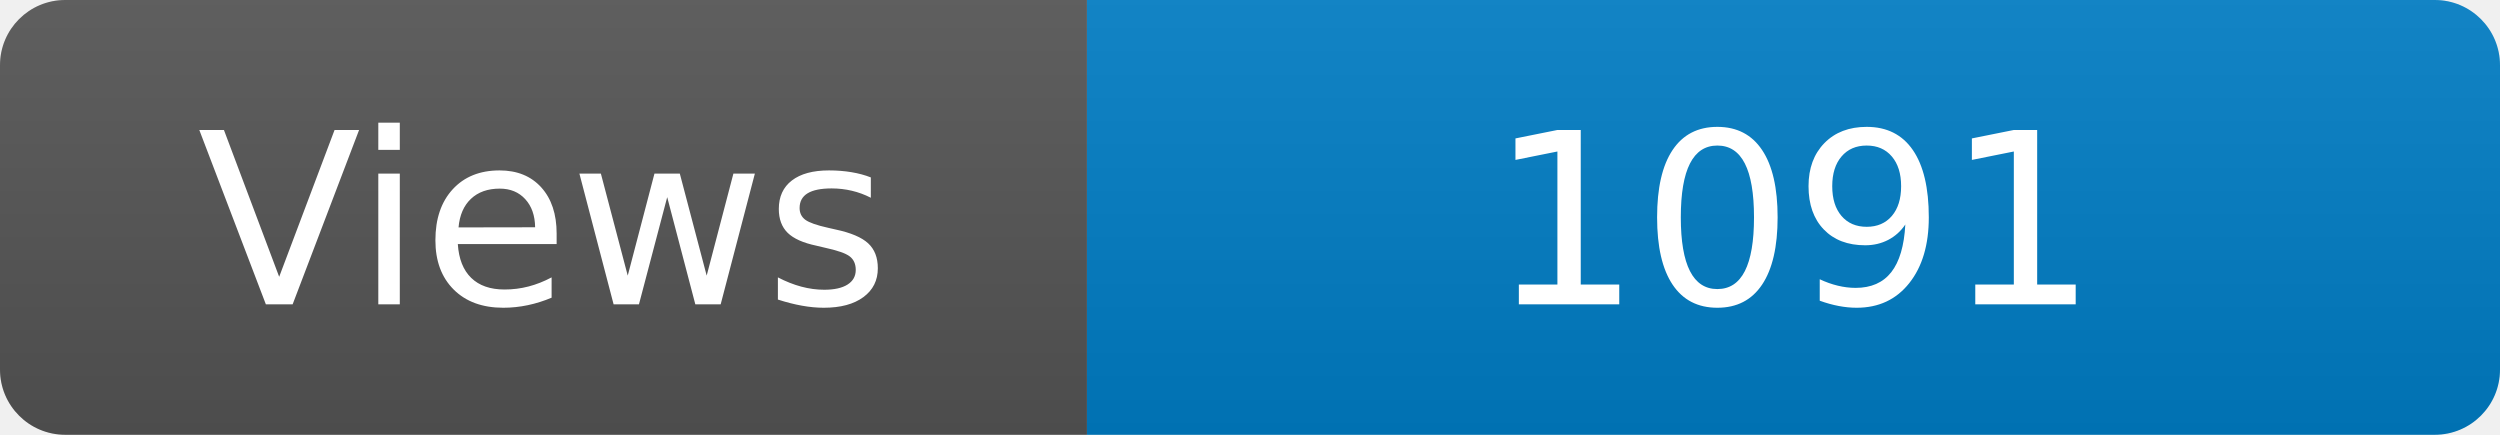
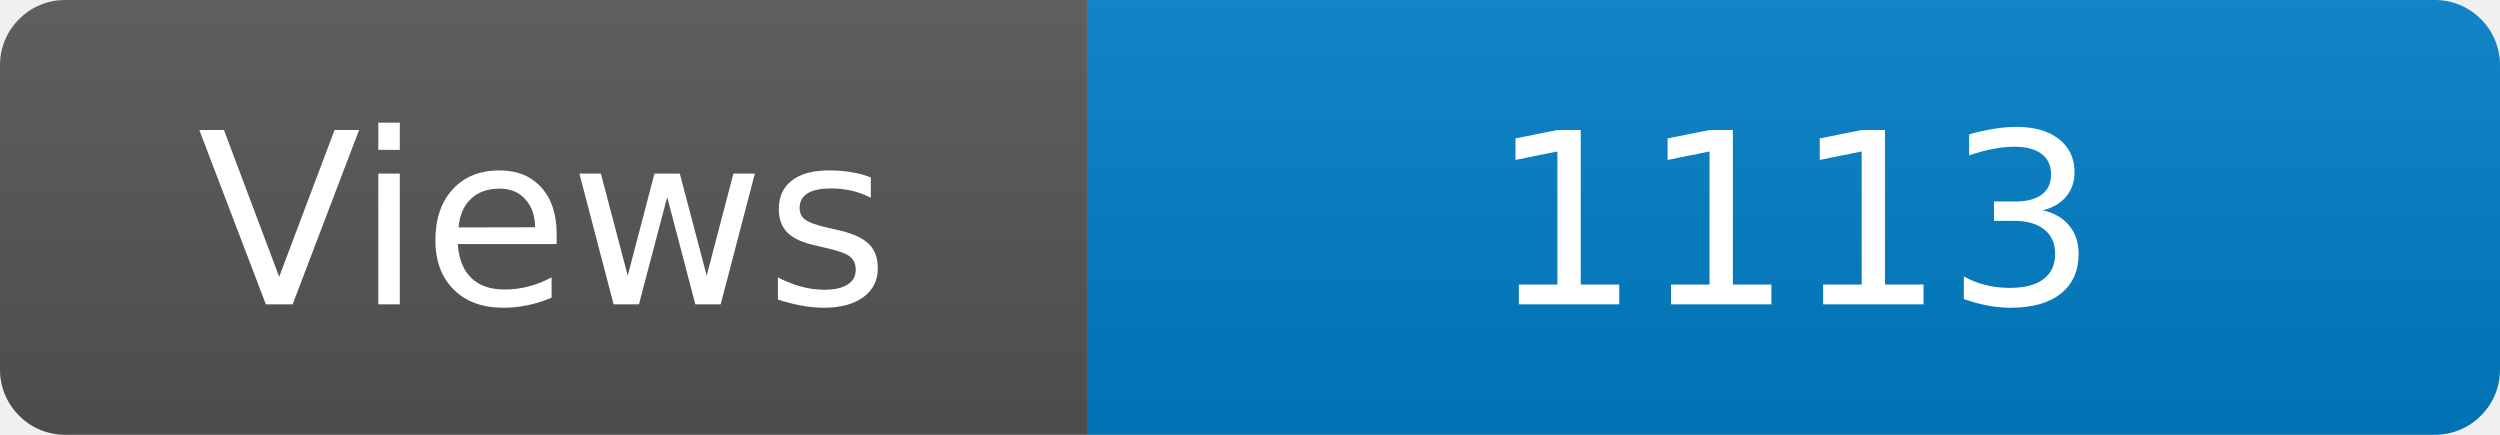
<svg xmlns="http://www.w3.org/2000/svg" width="115" height="20" role="img" aria-label="Maintained?: yes">
  <linearGradient id="s" x2="0" y2="100%">
    <stop offset="0" stop-color="#bbb" stop-opacity=".1" />
    <stop offset="1" stop-opacity=".1" />
  </linearGradient>
  <clipPath id="r">
    <rect width="115" height="20" rx="3" fill="#fff" />
  </clipPath>
  <g clip-path="url(#r)">
    <rect width="50" height="20" fill="#555" />
    <rect x="50" width="160" height="20" fill="#007ec6" />
    <rect width="115" height="20" fill="url(#s)" />
  </g>
  <g fill="#fff" text-anchor="middle" font-family="Verdana,Geneva,DejaVu Sans,sans-serif" font-size="110">
    <text x="250" y="140" transform="scale(.1)" fill="#fff">Views</text>
-     <text x="825" y="140" transform="scale(.1)" fill="#fff">1091</text>
+     <text x="825" y="140" transform="scale(.1)" fill="#fff">1113</text>
  </g>
</svg>
